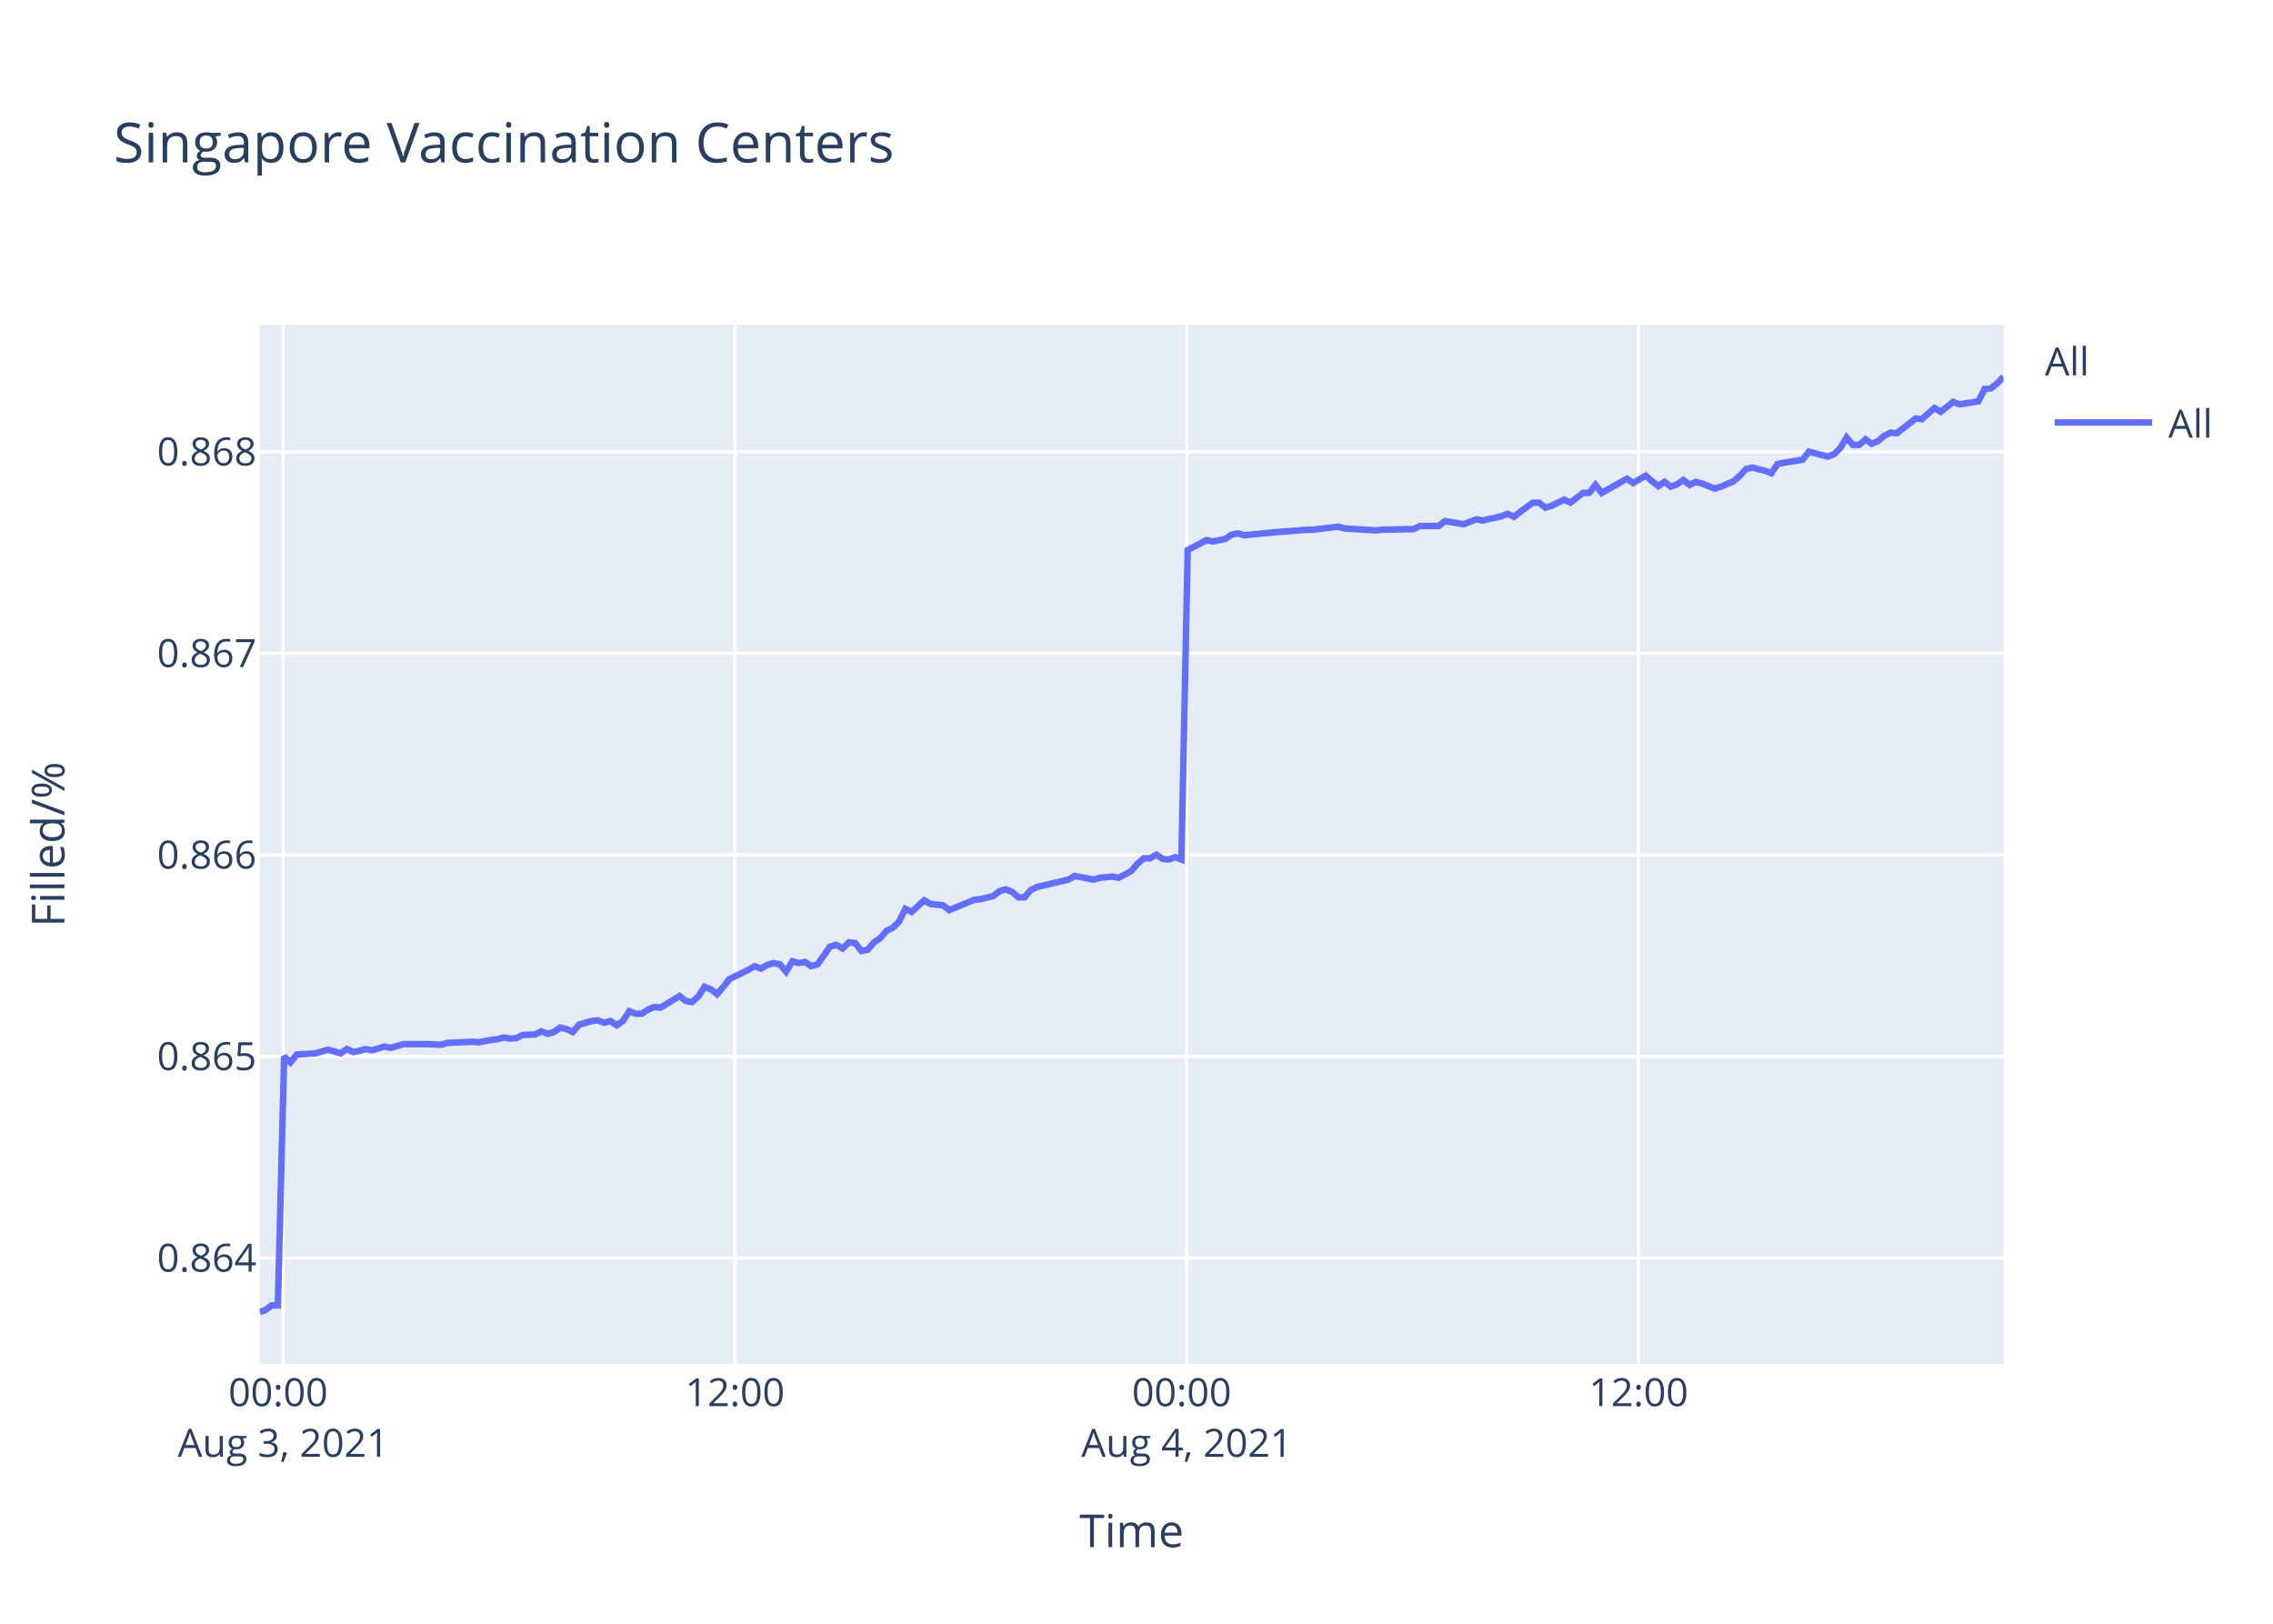
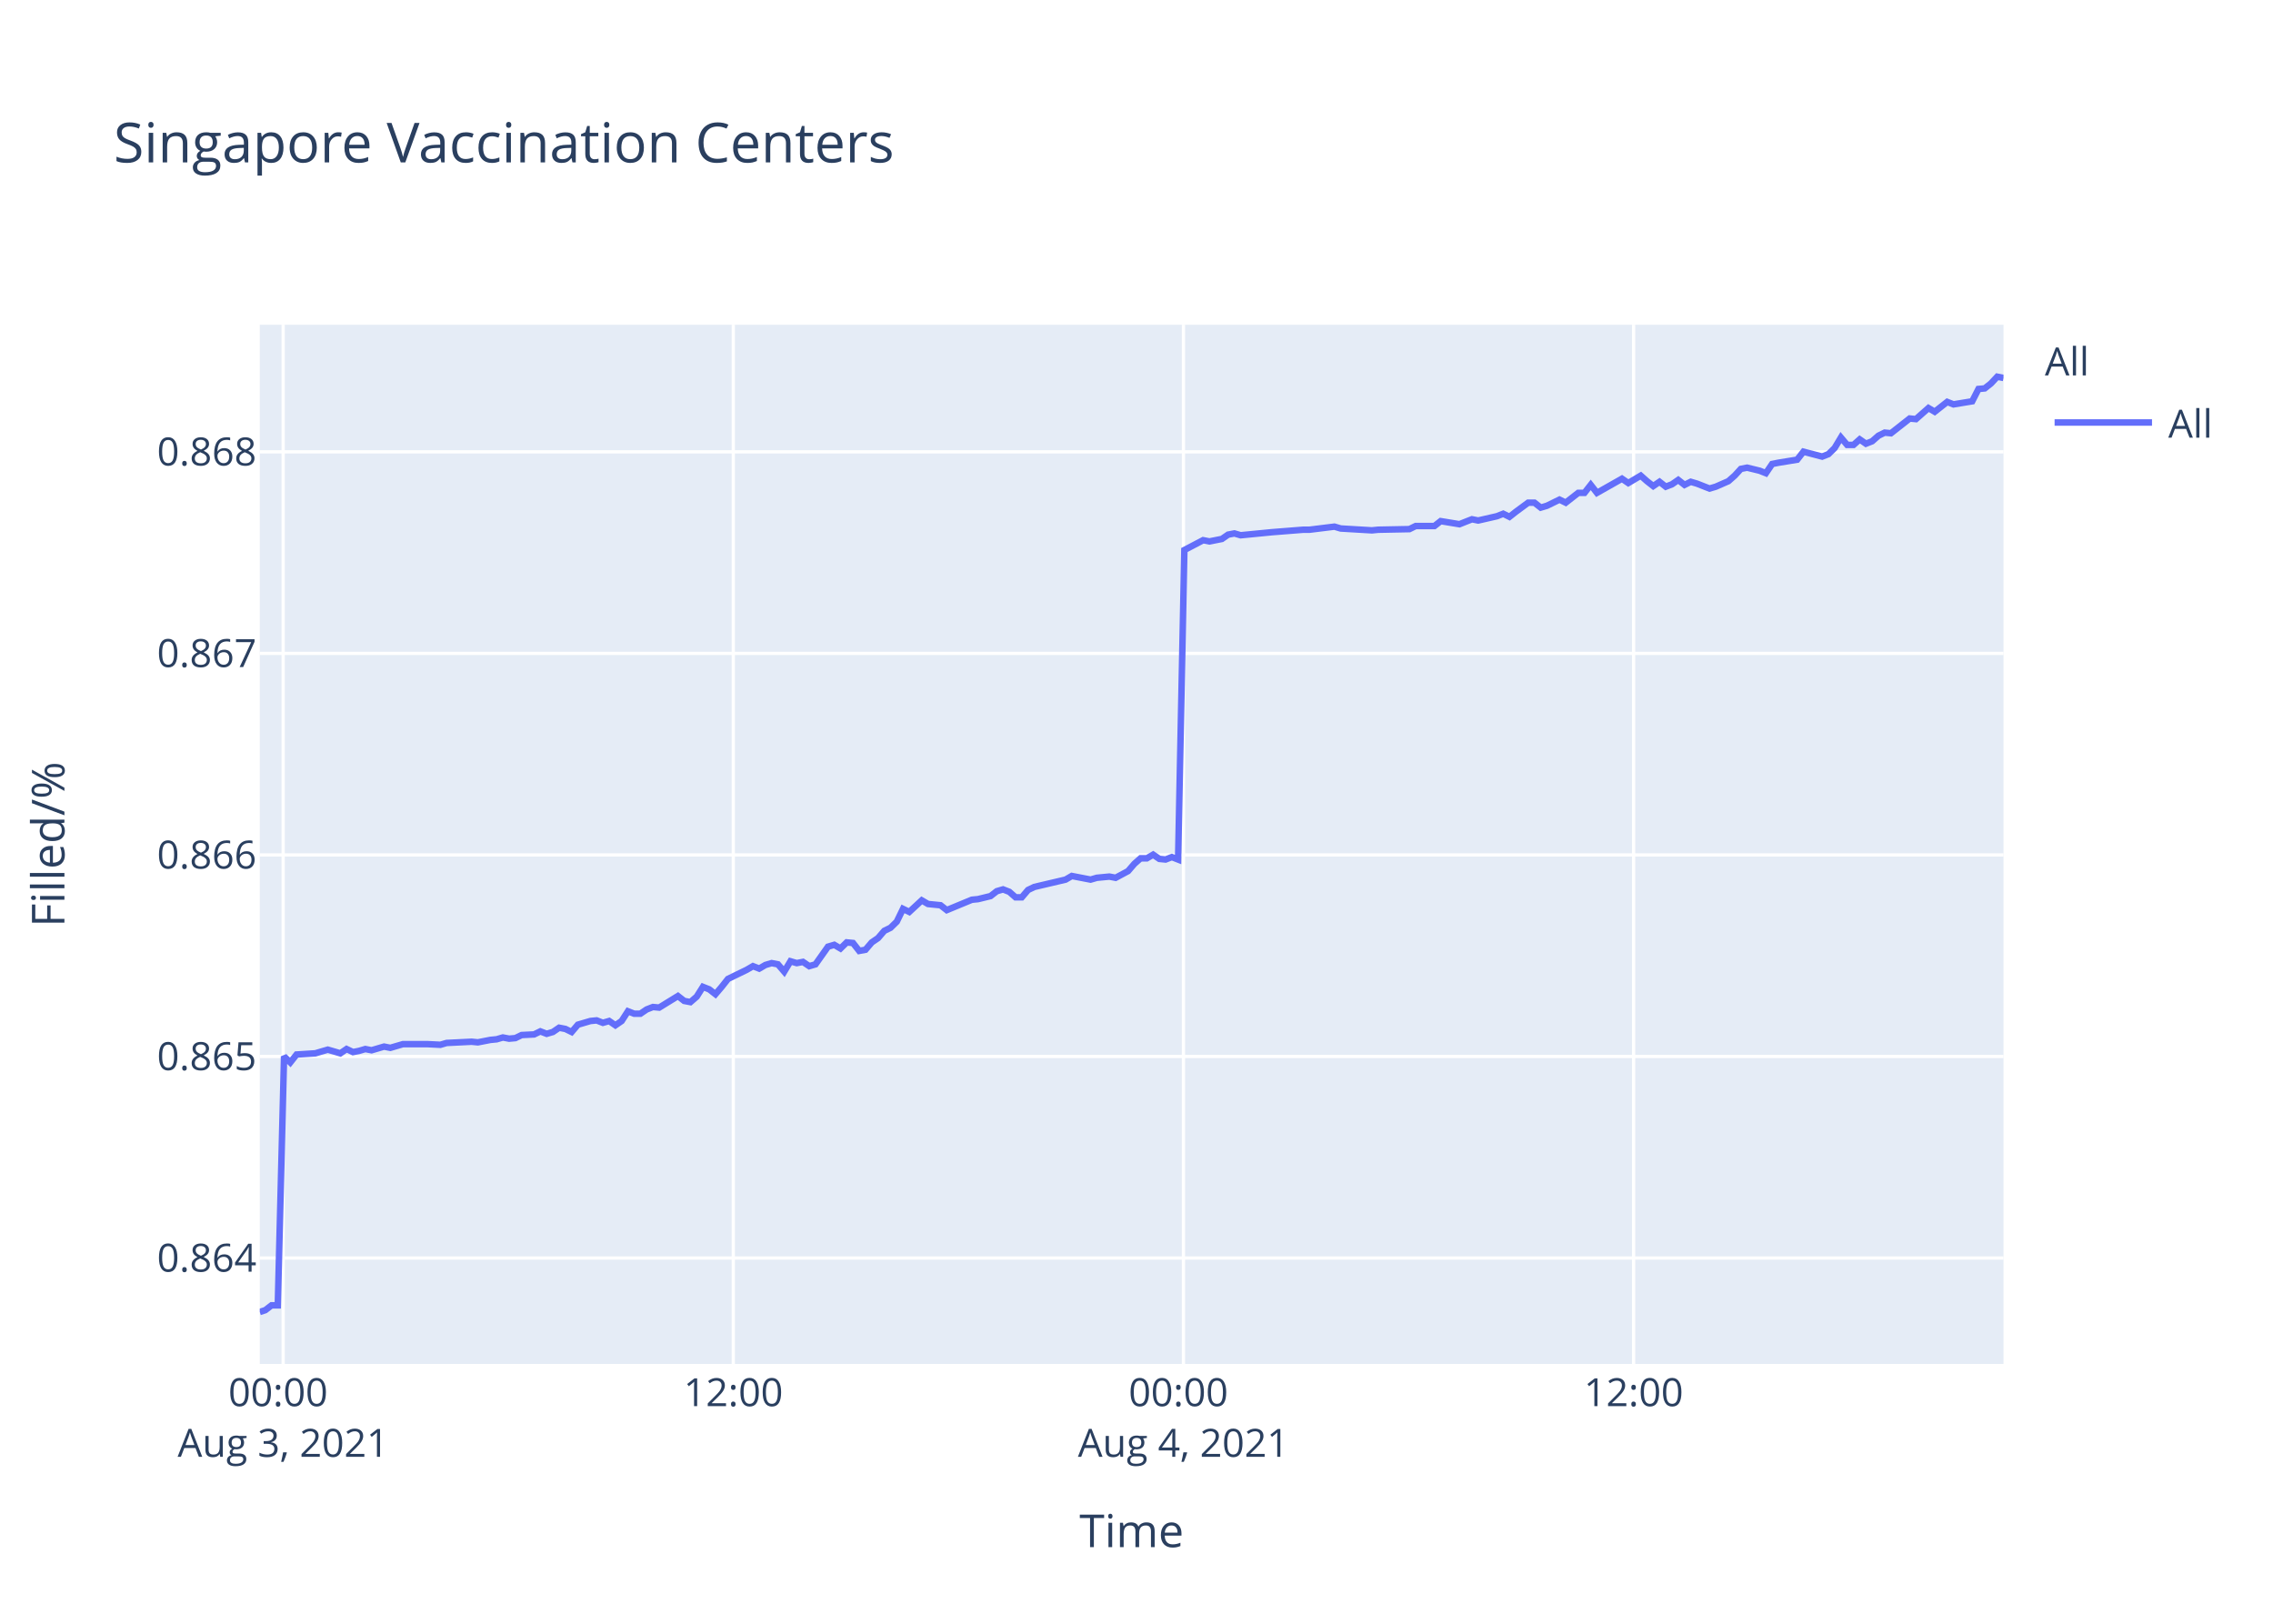
<svg xmlns="http://www.w3.org/2000/svg" class="main-svg" width="700" height="500" style="" viewBox="0 0 700 500">
  <rect x="0" y="0" width="700" height="500" style="fill: rgb(255, 255, 255); fill-opacity: 1;" />
-   <defs id="defs-25e0e3">
+   <defs id="defs-a511e7">
    <g class="clips">
-       <clipPath id="clip25e0e3xyplot" class="plotclip">
+       <clipPath id="clipa511e7xyplot" class="plotclip">
        <rect width="537" height="320" />
      </clipPath>
-       <clipPath class="axesclip" id="clip25e0e3x">
+       <clipPath class="axesclip" id="clipa511e7x">
        <rect x="80" y="0" width="537" height="500" />
      </clipPath>
-       <clipPath class="axesclip" id="clip25e0e3y">
+       <clipPath class="axesclip" id="clipa511e7y">
        <rect x="0" y="100" width="700" height="320" />
      </clipPath>
-       <clipPath class="axesclip" id="clip25e0e3xy">
+       <clipPath class="axesclip" id="clipa511e7xy">
        <rect x="80" y="100" width="537" height="320" />
      </clipPath>
    </g>
    <g class="gradients" />
  </defs>
  <g class="bglayer">
    <rect class="bg" x="80" y="100" width="537" height="320" style="fill: rgb(229, 236, 246); fill-opacity: 1; stroke-width: 0;" />
  </g>
  <g class="layer-below">
    <g class="imagelayer" />
    <g class="shapelayer" />
  </g>
  <g class="cartesianlayer">
    <g class="subplot xy">
      <g class="layer-subplot">
        <g class="shapelayer" />
        <g class="imagelayer" />
      </g>
      <g class="gridlayer">
        <g class="x">
-           <path class="xgrid crisp" transform="translate(87.22,0)" d="M0,100v320" style="stroke: rgb(255, 255, 255); stroke-opacity: 1; stroke-width: 1px;" />
-           <path class="xgrid crisp" transform="translate(226.35,0)" d="M0,100v320" style="stroke: rgb(255, 255, 255); stroke-opacity: 1; stroke-width: 1px;" />
-           <path class="xgrid crisp" transform="translate(365.48,0)" d="M0,100v320" style="stroke: rgb(255, 255, 255); stroke-opacity: 1; stroke-width: 1px;" />
-           <path class="xgrid crisp" transform="translate(504.61,0)" d="M0,100v320" style="stroke: rgb(255, 255, 255); stroke-opacity: 1; stroke-width: 1px;" />
+           <path class="xgrid crisp" transform="translate(87.2,0)" d="M0,100v320" style="stroke: rgb(255, 255, 255); stroke-opacity: 1; stroke-width: 1px;" />
+           <path class="xgrid crisp" transform="translate(225.83,0)" d="M0,100v320" style="stroke: rgb(255, 255, 255); stroke-opacity: 1; stroke-width: 1px;" />
+           <path class="xgrid crisp" transform="translate(364.46,0)" d="M0,100v320" style="stroke: rgb(255, 255, 255); stroke-opacity: 1; stroke-width: 1px;" />
+           <path class="xgrid crisp" transform="translate(503.09,0)" d="M0,100v320" style="stroke: rgb(255, 255, 255); stroke-opacity: 1; stroke-width: 1px;" />
        </g>
        <g class="y">
          <path class="ygrid crisp" transform="translate(0,387.39)" d="M80,0h537" style="stroke: rgb(255, 255, 255); stroke-opacity: 1; stroke-width: 1px;" />
          <path class="ygrid crisp" transform="translate(0,325.32)" d="M80,0h537" style="stroke: rgb(255, 255, 255); stroke-opacity: 1; stroke-width: 1px;" />
          <path class="ygrid crisp" transform="translate(0,263.26)" d="M80,0h537" style="stroke: rgb(255, 255, 255); stroke-opacity: 1; stroke-width: 1px;" />
          <path class="ygrid crisp" transform="translate(0,201.2)" d="M80,0h537" style="stroke: rgb(255, 255, 255); stroke-opacity: 1; stroke-width: 1px;" />
          <path class="ygrid crisp" transform="translate(0,139.13)" d="M80,0h537" style="stroke: rgb(255, 255, 255); stroke-opacity: 1; stroke-width: 1px;" />
        </g>
      </g>
      <g class="zerolinelayer" />
      <path class="xlines-below" />
      <path class="ylines-below" />
      <g class="overlines-below" />
      <g class="xaxislayer-below" />
      <g class="yaxislayer-below" />
      <g class="overaxes-below" />
-       <g class="plot" transform="translate(80,100)" clip-path="url('#clip25e0e3xyplot')">
+       <g class="plot" transform="translate(80,100)" clip-path="url('#clipa511e7xyplot')">
        <g class="scatterlayer mlayer">
-           <g class="trace scatter trace4cc626" style="stroke-miterlimit: 2; opacity: 1;">
+           <g class="trace scatter tracee2c5f3" style="stroke-miterlimit: 2; opacity: 1;">
            <g class="fills" />
            <g class="errorbars" />
            <g class="lines">
-               <path class="js-line" d="M0,304L1.71,303.44L3.64,301.95L5.57,301.95L7.51,225.29L9.44,227.16L11.37,224.72L17.17,224.35L19.09,223.78L21.03,223.22L22.96,223.78L24.9,224.35L26.83,223.03L28.81,223.97L30.69,223.6L32.63,223.03L34.55,223.41L38.42,222.28L40.36,222.66L44.23,221.53L46.16,221.53L50.01,221.53L51.94,221.53L55.82,221.72L57.75,221.16L65.47,220.78L67.4,220.97L71.27,220.22L73.21,220.03L75.14,219.47L77.08,219.84L79,219.66L80.94,218.72L84.79,218.53L86.72,217.59L88.66,218.34L90.59,217.78L92.52,216.47L94.46,216.84L96.39,217.78L98.33,215.53L102.19,214.4L104.11,214.21L106.05,214.96L107.98,214.4L109.92,215.72L111.84,214.4L113.79,211.4L115.71,212.15L117.64,212.15L119.58,210.84L121.51,210.09L123.44,210.27L129.24,206.71L131.17,208.21L133.09,208.58L135.04,206.9L136.96,203.89L138.9,204.64L140.83,206.14L142.76,203.89L144.7,201.45L146.63,200.51L150.49,198.64L152.43,197.51L154.36,198.26L156.29,197.14L158.22,196.57L160.16,196.95L162.09,199.2L164.02,196.01L165.96,196.57L167.89,196.2L169.82,197.51L171.76,196.95L175.62,191.51L177.55,190.94L179.48,192.07L181.41,190.19L183.35,190.38L185.28,192.82L187.21,192.45L189.14,190.19L191.07,188.88L193.02,186.63L194.95,185.69L196.87,183.81L198.8,179.87L200.74,180.81L204.61,177.25L206.54,178.37L210.4,178.75L212.33,180.25L220.07,177.06L221.99,176.87L225.86,175.93L227.8,174.43L229.72,173.87L231.66,174.62L233.6,176.31L235.52,176.31L237.45,174.05L239.39,173.12L249.05,170.86L250.98,169.74L256.78,170.86L258.7,170.3L262.58,169.93L264.51,170.3L268.36,168.24L270.31,165.99L272.23,164.3L274.17,164.3L276.11,163.17L278.04,164.48L279.96,164.67L281.89,163.92L283.83,164.67L285.77,69.37L291.56,66.34L293.5,66.72L297.36,65.96L299.29,64.63L301.22,64.26L303.16,64.82L310.88,64.07L312.82,63.88L322.48,63.12L324.42,63.12L332.14,62.17L334.08,62.74L343.73,63.31L345.67,63.12L355.32,62.93L357.26,61.98L363.05,61.98L364.99,60.47L370.78,61.42L372.71,60.66L374.65,59.9L376.58,60.28L382.37,58.96L384.32,58.2L386.24,59.15L388.17,57.63L392.04,54.79L393.96,54.79L395.9,56.31L397.83,55.74L401.7,53.85L403.63,54.79L407.5,51.77L409.42,51.77L411.36,49.31L413.29,51.77L421.02,47.41L422.96,48.74L426.82,46.47L428.75,48.17L430.68,49.68L432.62,48.36L434.55,49.87L436.48,49.12L438.41,47.79L440.34,49.31L442.28,48.36L444.21,48.93L448.08,50.44L450.01,49.87L453.9,48.17L455.84,46.47L457.76,44.39L459.7,44.01L463.56,44.95L465.5,45.71L467.43,42.87L469.36,42.49L475.16,41.55L477.1,39.09L482.89,40.6L484.82,39.84L486.76,37.95L488.68,34.73L490.62,37.01L492.56,37.01L494.49,35.3L496.42,36.63L498.34,35.87L500.28,34.17L502.22,33.22L504.15,33.41L509.95,28.87L511.88,29.06L515.75,25.65L517.67,26.79L521.53,23.76L523.47,24.52L529.26,23.57L531.2,19.78L533.13,19.6L535.05,18.08L537,16" style="vector-effect: non-scaling-stroke; fill: none; stroke: rgb(99, 110, 250); stroke-opacity: 1; stroke-width: 2px; opacity: 1;" />
+               <path class="js-line" d="M0,304L1.7,303.44L3.63,301.95L5.55,301.95L7.48,225.29L9.4,227.16L11.33,224.72L17.11,224.35L19.03,223.78L20.95,223.22L22.88,223.78L24.81,224.35L26.74,223.03L28.71,223.97L30.58,223.6L32.51,223.03L34.43,223.41L38.28,222.28L40.21,222.66L44.07,221.53L45.99,221.53L49.83,221.53L51.76,221.53L55.62,221.72L57.54,221.16L65.23,220.78L67.16,220.97L71.01,220.22L72.95,220.03L74.87,219.47L76.8,219.84L78.72,219.66L80.65,218.72L84.49,218.53L86.41,217.59L88.35,218.34L90.27,217.78L92.19,216.47L94.12,216.84L96.05,217.78L97.97,215.53L101.82,214.4L103.74,214.21L105.67,214.96L107.6,214.4L109.52,215.72L111.44,214.4L113.38,211.4L115.3,212.15L117.22,212.15L119.15,210.84L121.08,210.09L123,210.27L128.78,206.71L130.7,208.21L132.62,208.58L134.56,206.9L136.47,203.89L138.4,204.64L140.33,206.14L142.25,203.89L144.18,201.45L146.1,200.51L149.95,198.64L151.89,197.51L153.81,198.26L155.73,197.14L157.65,196.57L159.58,196.95L161.51,199.2L163.43,196.01L165.36,196.57L167.29,196.2L169.22,197.51L171.14,196.95L174.99,191.51L176.92,190.94L178.84,192.07L180.76,190.19L182.69,190.38L184.61,192.82L186.54,192.45L188.47,190.19L190.39,188.88L192.33,186.63L194.25,185.69L196.17,183.81L198.09,179.87L200.02,180.81L203.87,177.25L205.8,178.37L209.65,178.75L211.57,180.25L219.29,177.06L221.2,176.87L225.05,175.93L226.98,174.43L228.9,173.87L230.83,174.62L232.76,176.31L234.67,176.31L236.6,174.05L238.53,173.12L248.16,170.86L250.08,169.74L255.86,170.86L257.78,170.3L261.64,169.93L263.57,170.3L267.4,168.24L269.34,165.99L271.26,164.3L273.19,164.3L275.12,163.17L277.04,164.48L278.96,164.67L280.89,163.92L282.81,164.67L284.74,69.37L290.52,66.34L292.45,66.72L296.3,65.96L298.22,64.63L300.15,64.26L302.07,64.82L309.77,64.07L311.7,63.88L321.32,63.12L323.25,63.12L330.95,62.17L332.89,62.74L342.5,63.31L344.44,63.12L354.05,62.93L355.98,61.98L361.75,61.98L363.68,60.47L369.46,61.42L371.37,60.66L373.31,59.9L375.23,60.28L381,58.96L382.94,58.2L384.86,59.15L386.78,57.63L390.63,54.79L392.55,54.79L394.49,56.31L396.4,55.74L400.27,53.85L402.19,54.79L406.05,51.77L407.96,51.77L409.89,49.31L411.81,51.77L419.51,47.41L421.45,48.74L425.29,46.47L427.21,48.17L429.14,49.68L431.07,48.36L433,49.87L434.92,49.12L436.84,47.79L438.77,49.31L440.69,48.36L442.62,48.93L446.47,50.44L448.4,49.87L452.28,48.17L454.21,46.47L456.12,44.39L458.05,44.01L461.91,44.95L463.83,45.71L465.76,42.87L467.68,42.49L473.46,41.55L475.39,39.09L481.16,40.6L483.09,39.84L485.01,37.95L486.94,34.73L488.86,37.01L490.8,37.01L492.72,35.3L494.64,36.63L496.56,35.87L498.49,34.17L500.42,33.22L502.34,33.41L508.12,28.87L510.04,29.06L513.9,25.65L515.82,26.79L519.67,23.76L521.6,24.52L527.37,23.57L529.3,19.78L531.22,19.6L533.14,18.08L535.08,16L537,16.38" style="vector-effect: non-scaling-stroke; fill: none; stroke: rgb(99, 110, 250); stroke-opacity: 1; stroke-width: 2px; opacity: 1;" />
            </g>
            <g class="points" />
            <g class="text" />
          </g>
        </g>
      </g>
      <g class="overplot" />
      <path class="xlines-above crisp" d="M0,0" style="fill: none;" />
      <path class="ylines-above crisp" d="M0,0" style="fill: none;" />
      <g class="overlines-above" />
      <g class="xaxislayer-above">
        <g class="xtick">
-           <text text-anchor="middle" x="0" y="433" transform="translate(87.22,0)" style="font-family: 'Open Sans', verdana, arial, sans-serif; font-size: 12px; fill: rgb(42, 63, 95); fill-opacity: 1; white-space: pre;">
+           <text text-anchor="middle" x="0" y="433" transform="translate(87.2,0)" style="font-family: 'Open Sans', verdana, arial, sans-serif; font-size: 12px; fill: rgb(42, 63, 95); fill-opacity: 1; white-space: pre;">
            <tspan class="line" dy="0em" x="0" y="433">00:00</tspan>
            <tspan class="line" dy="1.3em" x="0" y="433">Aug 3, 2021</tspan>
          </text>
        </g>
        <g class="xtick">
-           <text text-anchor="middle" x="0" y="433" transform="translate(226.35,0)" style="font-family: 'Open Sans', verdana, arial, sans-serif; font-size: 12px; fill: rgb(42, 63, 95); fill-opacity: 1; white-space: pre;">12:00</text>
+           <text text-anchor="middle" x="0" y="433" transform="translate(225.83,0)" style="font-family: 'Open Sans', verdana, arial, sans-serif; font-size: 12px; fill: rgb(42, 63, 95); fill-opacity: 1; white-space: pre;">12:00</text>
        </g>
        <g class="xtick">
-           <text text-anchor="middle" x="0" y="433" transform="translate(365.48,0)" style="font-family: 'Open Sans', verdana, arial, sans-serif; font-size: 12px; fill: rgb(42, 63, 95); fill-opacity: 1; white-space: pre;">
+           <text text-anchor="middle" x="0" y="433" transform="translate(364.46,0)" style="font-family: 'Open Sans', verdana, arial, sans-serif; font-size: 12px; fill: rgb(42, 63, 95); fill-opacity: 1; white-space: pre;">
            <tspan class="line" dy="0em" x="0" y="433">00:00</tspan>
            <tspan class="line" dy="1.3em" x="0" y="433">Aug 4, 2021</tspan>
          </text>
        </g>
        <g class="xtick">
-           <text text-anchor="middle" x="0" y="433" transform="translate(504.61,0)" style="font-family: 'Open Sans', verdana, arial, sans-serif; font-size: 12px; fill: rgb(42, 63, 95); fill-opacity: 1; white-space: pre;">12:00</text>
+           <text text-anchor="middle" x="0" y="433" transform="translate(503.09,0)" style="font-family: 'Open Sans', verdana, arial, sans-serif; font-size: 12px; fill: rgb(42, 63, 95); fill-opacity: 1; white-space: pre;">12:00</text>
        </g>
      </g>
      <g class="yaxislayer-above">
        <g class="ytick">
          <text text-anchor="end" x="79" y="4.2" transform="translate(0,387.39)" style="font-family: 'Open Sans', verdana, arial, sans-serif; font-size: 12px; fill: rgb(42, 63, 95); fill-opacity: 1; white-space: pre;">0.864</text>
        </g>
        <g class="ytick">
          <text text-anchor="end" x="79" y="4.2" transform="translate(0,325.32)" style="font-family: 'Open Sans', verdana, arial, sans-serif; font-size: 12px; fill: rgb(42, 63, 95); fill-opacity: 1; white-space: pre;">0.865</text>
        </g>
        <g class="ytick">
          <text text-anchor="end" x="79" y="4.2" transform="translate(0,263.26)" style="font-family: 'Open Sans', verdana, arial, sans-serif; font-size: 12px; fill: rgb(42, 63, 95); fill-opacity: 1; white-space: pre;">0.866</text>
        </g>
        <g class="ytick">
          <text text-anchor="end" x="79" y="4.2" transform="translate(0,201.2)" style="font-family: 'Open Sans', verdana, arial, sans-serif; font-size: 12px; fill: rgb(42, 63, 95); fill-opacity: 1; white-space: pre;">0.867</text>
        </g>
        <g class="ytick">
          <text text-anchor="end" x="79" y="4.2" transform="translate(0,139.13)" style="font-family: 'Open Sans', verdana, arial, sans-serif; font-size: 12px; fill: rgb(42, 63, 95); fill-opacity: 1; white-space: pre;">0.868</text>
        </g>
      </g>
      <g class="overaxes-above" />
    </g>
  </g>
  <g class="polarlayer" />
  <g class="ternarylayer" />
  <g class="geolayer" />
  <g class="funnelarealayer" />
  <g class="pielayer" />
  <g class="treemaplayer" />
  <g class="sunburstlayer" />
  <g class="glimages" />
-   <defs id="topdefs-25e0e3">
+   <defs id="topdefs-a511e7">
    <g class="clips" />
-     <clipPath id="legend25e0e3">
+     <clipPath id="legenda511e7">
      <rect width="60" height="45" x="0" y="0" />
    </clipPath>
  </defs>
  <g class="layer-above">
    <g class="imagelayer" />
    <g class="shapelayer" />
  </g>
  <g class="infolayer">
    <g class="legend" pointer-events="all" transform="translate(627.74,100)">
      <rect class="bg" shape-rendering="crispEdges" width="60" height="45" x="0" y="0" style="stroke: rgb(68, 68, 68); stroke-opacity: 1; fill: rgb(255, 255, 255); fill-opacity: 1; stroke-width: 0px;" />
-       <g class="scrollbox" transform="" clip-path="url('#legend25e0e3')">
+       <g class="scrollbox" transform="" clip-path="url('#legenda511e7')">
        <text class="legendtitletext" text-anchor="start" x="2" y="15.6" style="font-family: 'Open Sans', verdana, arial, sans-serif; font-size: 12px; fill: rgb(42, 63, 95); fill-opacity: 1; white-space: pre;">All</text>
        <g class="groups" transform="">
          <g class="traces" transform="translate(0,30.1)" style="opacity: 1;">
            <text class="legendtext" text-anchor="start" x="40" y="4.68" style="font-family: 'Open Sans', verdana, arial, sans-serif; font-size: 12px; fill: rgb(42, 63, 95); fill-opacity: 1; white-space: pre;">All</text>
            <g class="layers" style="opacity: 1;">
              <g class="legendfill" />
              <g class="legendlines">
                <path class="js-line" d="M5,0h30" style="fill: none; stroke: rgb(99, 110, 250); stroke-opacity: 1; stroke-width: 2px;" />
              </g>
              <g class="legendsymbols">
                <g class="legendpoints" />
              </g>
            </g>
            <rect class="legendtoggle" x="0" y="-9.5" width="54.891" height="19" style="fill: rgb(0, 0, 0); fill-opacity: 0;" />
          </g>
        </g>
      </g>
      <rect class="scrollbar" rx="20" ry="3" width="0" height="0" x="0" y="0" style="fill: rgb(128, 139, 164); fill-opacity: 1;" />
    </g>
    <g class="g-gtitle">
      <text class="gtitle" x="35" y="50" text-anchor="start" dy="0em" style="font-family: 'Open Sans', verdana, arial, sans-serif; font-size: 17px; fill: rgb(42, 63, 95); opacity: 1; font-weight: normal; white-space: pre;">Singapore Vaccination Centers</text>
    </g>
    <g class="g-xtitle">
      <text class="xtitle" x="348.5" y="476.409" text-anchor="middle" style="font-family: 'Open Sans', verdana, arial, sans-serif; font-size: 14px; fill: rgb(42, 63, 95); opacity: 1; font-weight: normal; white-space: pre;">Time</text>
    </g>
    <g class="g-ytitle">
      <text class="ytitle" transform="rotate(-90,19.84063,260)" x="19.841" y="260" text-anchor="middle" style="font-family: 'Open Sans', verdana, arial, sans-serif; font-size: 14px; fill: rgb(42, 63, 95); opacity: 1; font-weight: normal; white-space: pre;">Filled/%</text>
    </g>
  </g>
</svg>
